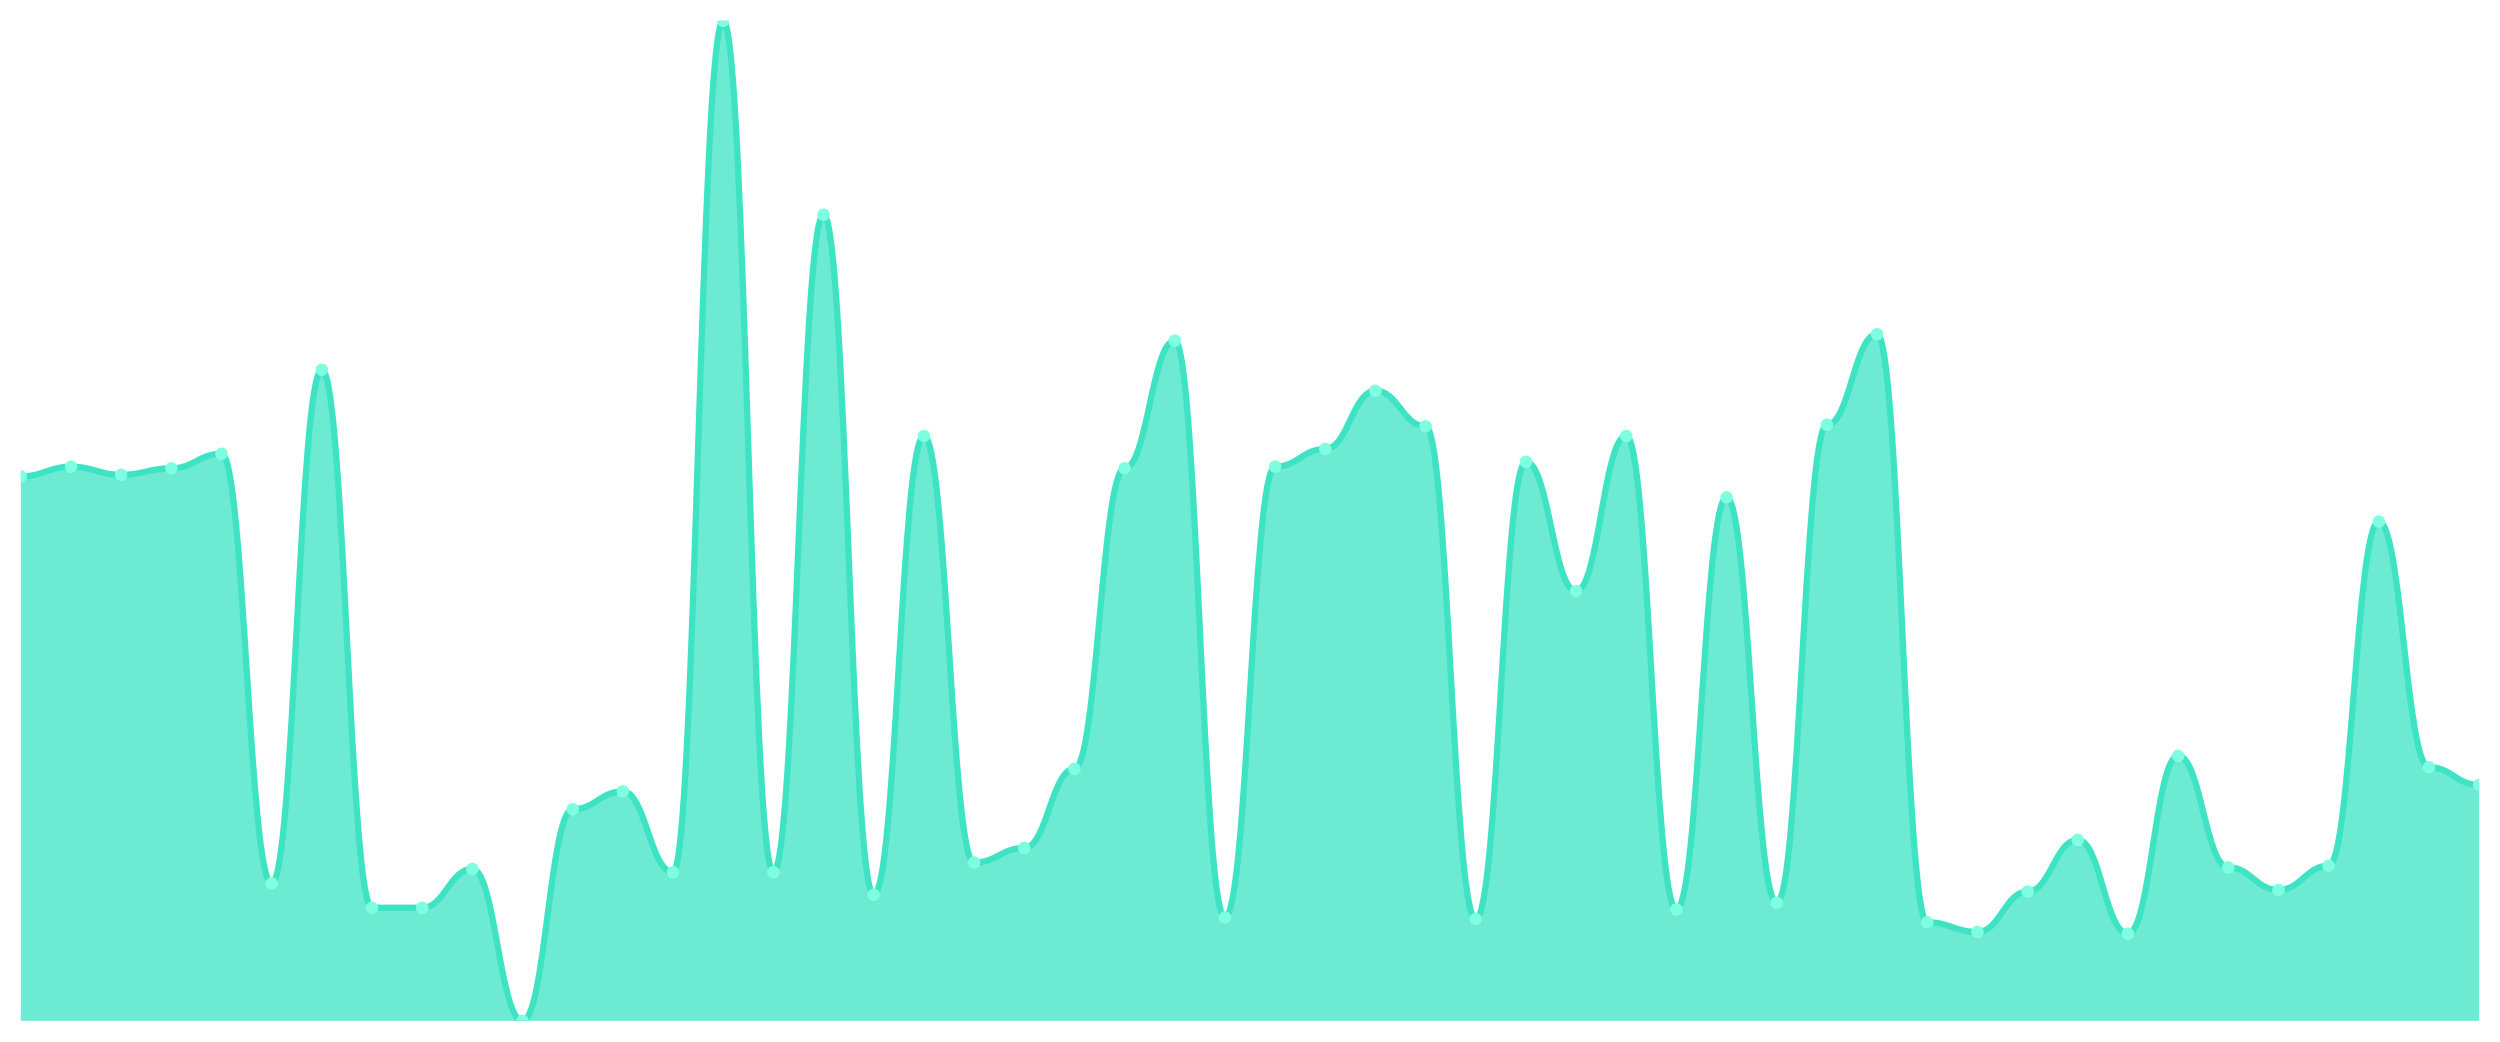
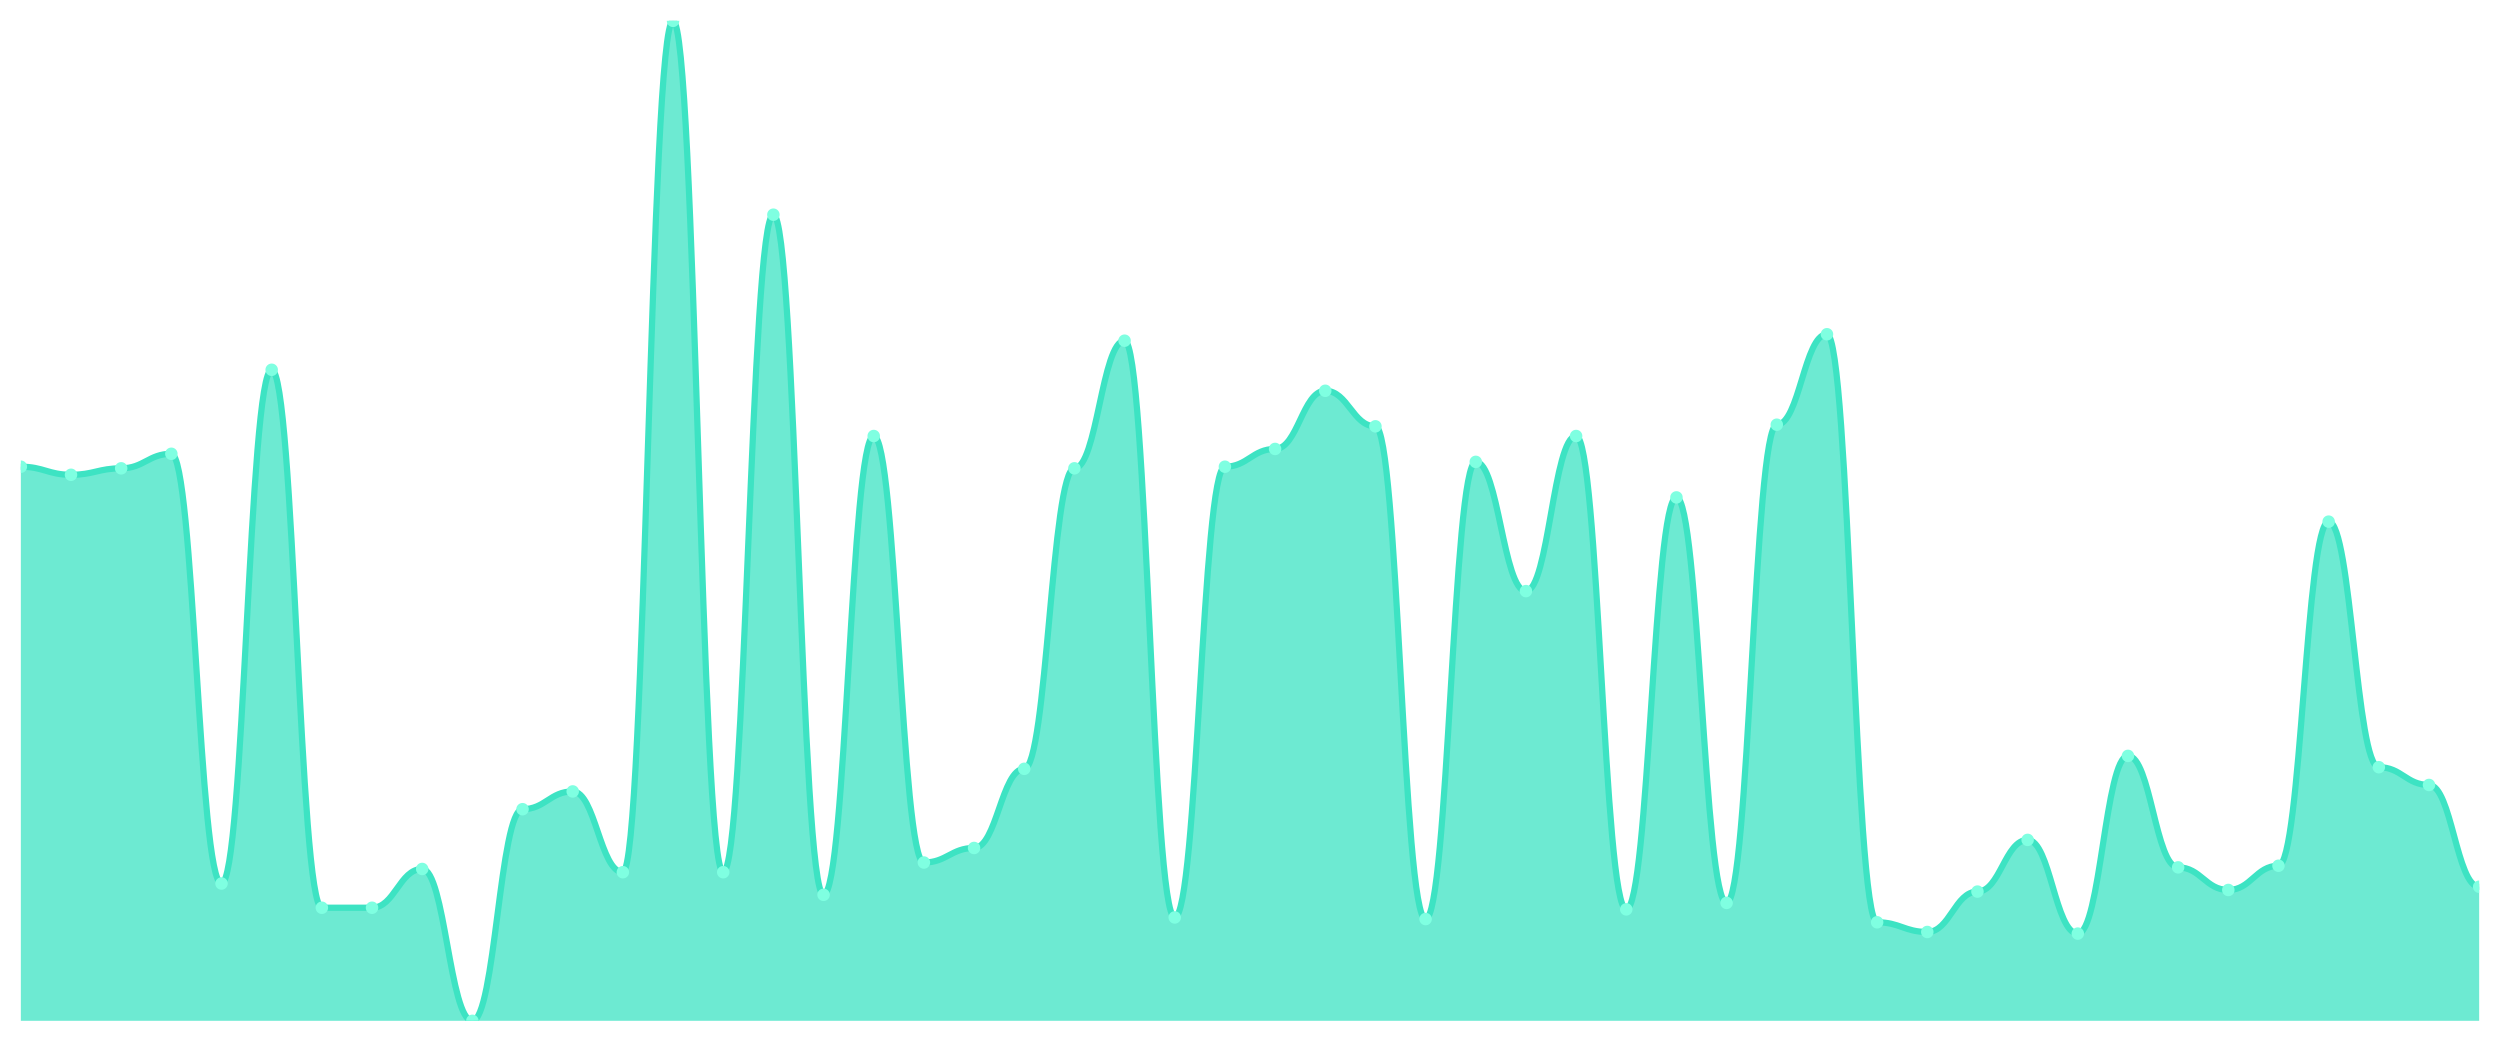
<svg xmlns="http://www.w3.org/2000/svg" viewBox="0 0 1200 500" width="1200" height="500">
  <defs>
    <clipPath id="c">
      <rect x="10" y="10" width="1180" height="480" />
    </clipPath>
  </defs>
  <rect width="1200" height="500" fill="none" />
  <g clip-path="url(#c)">
-     <path d="M 10,490 L 10,228.675 C 20.837,228.675 23.245,224.023 34.082,224.023 C 44.918,224.023 47.327,227.9 58.163,227.9 C 69,227.9 71.408,224.798 82.245,224.798 C 93.082,224.798 95.49,217.819 106.327,217.819 C 117.163,217.819 119.571,424.087 130.408,424.087 C 141.245,424.087 143.653,177.496 154.49,177.496 C 165.327,177.496 167.735,435.719 178.571,435.719 C 189.408,435.719 191.816,435.719 202.653,435.719 C 213.49,435.719 215.898,417.108 226.735,417.108 C 237.571,417.108 239.98,490 250.816,490 C 261.653,490 264.061,388.417 274.898,388.417 C 285.735,388.417 288.143,379.887 298.98,379.887 C 309.816,379.887 312.224,418.659 323.061,418.659 C 333.898,418.659 336.306,10 347.143,10 C 357.98,10 360.388,418.659 371.224,418.659 C 382.061,418.659 384.469,103.053 395.306,103.053 C 406.143,103.053 408.551,429.515 419.388,429.515 C 430.224,429.515 432.633,209.289 443.469,209.289 C 454.306,209.289 456.714,414.006 467.551,414.006 C 478.388,414.006 480.796,407.027 491.633,407.027 C 502.469,407.027 504.878,369.031 515.714,369.031 C 526.551,369.031 528.959,224.798 539.796,224.798 C 550.633,224.798 553.041,163.538 563.878,163.538 C 574.714,163.538 577.122,440.372 587.959,440.372 C 598.796,440.372 601.204,224.023 612.041,224.023 C 622.878,224.023 625.286,215.493 636.122,215.493 C 646.959,215.493 649.367,187.577 660.204,187.577 C 671.041,187.577 673.449,204.637 684.286,204.637 C 695.122,204.637 697.531,441.147 708.367,441.147 C 719.204,441.147 721.612,221.696 732.449,221.696 C 743.286,221.696 745.694,283.732 756.531,283.732 C 767.367,283.732 769.776,209.289 780.612,209.289 C 791.449,209.289 793.857,436.494 804.694,436.494 C 815.531,436.494 817.939,238.756 828.776,238.756 C 839.612,238.756 842.02,433.393 852.857,433.393 C 863.694,433.393 866.102,203.861 876.939,203.861 C 887.776,203.861 890.184,160.436 901.02,160.436 C 911.857,160.436 914.265,442.698 925.102,442.698 C 935.939,442.698 938.347,447.351 949.184,447.351 C 960.02,447.351 962.429,427.964 973.265,427.964 C 984.102,427.964 986.51,403.15 997.347,403.15 C 1008.184,403.15 1010.592,448.126 1021.429,448.126 C 1032.265,448.126 1034.673,362.827 1045.51,362.827 C 1056.347,362.827 1058.755,416.333 1069.592,416.333 C 1080.429,416.333 1082.837,427.189 1093.673,427.189 C 1104.51,427.189 1106.918,415.557 1117.755,415.557 C 1128.592,415.557 1131,250.388 1141.837,250.388 C 1152.673,250.388 1155.082,368.255 1165.918,368.255 C 1176.755,368.255 1179.163,376.785 1190,376.785 L 1190,490 Z" fill="rgba(61,227,195,0.75)" />
-     <path d="M 10,228.675 C 20.837,228.675 23.245,224.023 34.082,224.023 C 44.918,224.023 47.327,227.9 58.163,227.9 C 69,227.9 71.408,224.798 82.245,224.798 C 93.082,224.798 95.49,217.819 106.327,217.819 C 117.163,217.819 119.571,424.087 130.408,424.087 C 141.245,424.087 143.653,177.496 154.49,177.496 C 165.327,177.496 167.735,435.719 178.571,435.719 C 189.408,435.719 191.816,435.719 202.653,435.719 C 213.49,435.719 215.898,417.108 226.735,417.108 C 237.571,417.108 239.98,490 250.816,490 C 261.653,490 264.061,388.417 274.898,388.417 C 285.735,388.417 288.143,379.887 298.98,379.887 C 309.816,379.887 312.224,418.659 323.061,418.659 C 333.898,418.659 336.306,10 347.143,10 C 357.98,10 360.388,418.659 371.224,418.659 C 382.061,418.659 384.469,103.053 395.306,103.053 C 406.143,103.053 408.551,429.515 419.388,429.515 C 430.224,429.515 432.633,209.289 443.469,209.289 C 454.306,209.289 456.714,414.006 467.551,414.006 C 478.388,414.006 480.796,407.027 491.633,407.027 C 502.469,407.027 504.878,369.031 515.714,369.031 C 526.551,369.031 528.959,224.798 539.796,224.798 C 550.633,224.798 553.041,163.538 563.878,163.538 C 574.714,163.538 577.122,440.372 587.959,440.372 C 598.796,440.372 601.204,224.023 612.041,224.023 C 622.878,224.023 625.286,215.493 636.122,215.493 C 646.959,215.493 649.367,187.577 660.204,187.577 C 671.041,187.577 673.449,204.637 684.286,204.637 C 695.122,204.637 697.531,441.147 708.367,441.147 C 719.204,441.147 721.612,221.696 732.449,221.696 C 743.286,221.696 745.694,283.732 756.531,283.732 C 767.367,283.732 769.776,209.289 780.612,209.289 C 791.449,209.289 793.857,436.494 804.694,436.494 C 815.531,436.494 817.939,238.756 828.776,238.756 C 839.612,238.756 842.02,433.393 852.857,433.393 C 863.694,433.393 866.102,203.861 876.939,203.861 C 887.776,203.861 890.184,160.436 901.02,160.436 C 911.857,160.436 914.265,442.698 925.102,442.698 C 935.939,442.698 938.347,447.351 949.184,447.351 C 960.02,447.351 962.429,427.964 973.265,427.964 C 984.102,427.964 986.51,403.15 997.347,403.15 C 1008.184,403.15 1010.592,448.126 1021.429,448.126 C 1032.265,448.126 1034.673,362.827 1045.51,362.827 C 1056.347,362.827 1058.755,416.333 1069.592,416.333 C 1080.429,416.333 1082.837,427.189 1093.673,427.189 C 1104.51,427.189 1106.918,415.557 1117.755,415.557 C 1128.592,415.557 1131,250.388 1141.837,250.388 C 1152.673,250.388 1155.082,368.255 1165.918,368.255 C 1176.755,368.255 1179.163,376.785 1190,376.785" fill="none" stroke="#3de3c3" stroke-width="3" stroke-linecap="round" stroke-linejoin="round" />
-     <circle cx="10" cy="228.675" r="3" fill="#7fffe1" />
-     <circle cx="34.082" cy="224.023" r="3" fill="#7fffe1" />
-     <circle cx="58.163" cy="227.9" r="3" fill="#7fffe1" />
-     <circle cx="82.245" cy="224.798" r="3" fill="#7fffe1" />
-     <circle cx="106.327" cy="217.819" r="3" fill="#7fffe1" />
-     <circle cx="130.408" cy="424.087" r="3" fill="#7fffe1" />
-     <circle cx="154.49" cy="177.496" r="3" fill="#7fffe1" />
+     <path d="M 10,490 L 10,224.023 C 20.837,224.023 23.245,227.9 34.082,227.9 C 44.918,227.9 47.327,224.798 58.163,224.798 C 69,224.798 71.408,217.819 82.245,217.819 C 93.082,217.819 95.49,424.087 106.327,424.087 C 117.163,424.087 119.571,177.496 130.408,177.496 C 141.245,177.496 143.653,435.719 154.49,435.719 C 165.327,435.719 167.735,435.719 178.571,435.719 C 189.408,435.719 191.816,417.108 202.653,417.108 C 213.49,417.108 215.898,490 226.735,490 C 237.571,490 239.98,388.417 250.816,388.417 C 261.653,388.417 264.061,379.887 274.898,379.887 C 285.735,379.887 288.143,418.659 298.98,418.659 C 309.816,418.659 312.224,10 323.061,10 C 333.898,10 336.306,418.659 347.143,418.659 C 357.98,418.659 360.388,103.053 371.224,103.053 C 382.061,103.053 384.469,429.515 395.306,429.515 C 406.143,429.515 408.551,209.289 419.388,209.289 C 430.224,209.289 432.633,414.006 443.469,414.006 C 454.306,414.006 456.714,407.027 467.551,407.027 C 478.388,407.027 480.796,369.031 491.633,369.031 C 502.469,369.031 504.878,224.798 515.714,224.798 C 526.551,224.798 528.959,163.538 539.796,163.538 C 550.633,163.538 553.041,440.372 563.878,440.372 C 574.714,440.372 577.122,224.023 587.959,224.023 C 598.796,224.023 601.204,215.493 612.041,215.493 C 622.878,215.493 625.286,187.577 636.122,187.577 C 646.959,187.577 649.367,204.637 660.204,204.637 C 671.041,204.637 673.449,441.147 684.286,441.147 C 695.122,441.147 697.531,221.696 708.367,221.696 C 719.204,221.696 721.612,283.732 732.449,283.732 C 743.286,283.732 745.694,209.289 756.531,209.289 C 767.367,209.289 769.776,436.494 780.612,436.494 C 791.449,436.494 793.857,238.756 804.694,238.756 C 815.531,238.756 817.939,433.393 828.776,433.393 C 839.612,433.393 842.02,203.861 852.857,203.861 C 863.694,203.861 866.102,160.436 876.939,160.436 C 887.776,160.436 890.184,442.698 901.02,442.698 C 911.857,442.698 914.265,447.351 925.102,447.351 C 935.939,447.351 938.347,427.964 949.184,427.964 C 960.02,427.964 962.429,403.15 973.265,403.15 C 984.102,403.15 986.51,448.126 997.347,448.126 C 1008.184,448.126 1010.592,362.827 1021.429,362.827 C 1032.265,362.827 1034.673,416.333 1045.51,416.333 C 1056.347,416.333 1058.755,427.189 1069.592,427.189 C 1080.429,427.189 1082.837,415.557 1093.673,415.557 C 1104.51,415.557 1106.918,250.388 1117.755,250.388 C 1128.592,250.388 1131,368.255 1141.837,368.255 C 1152.673,368.255 1155.082,376.785 1165.918,376.785 C 1176.755,376.785 1179.163,425.638 1190,425.638 L 1190,490 Z" fill="rgba(61,227,195,0.75)" />
+     <path d="M 10,224.023 C 20.837,224.023 23.245,227.9 34.082,227.9 C 44.918,227.9 47.327,224.798 58.163,224.798 C 69,224.798 71.408,217.819 82.245,217.819 C 93.082,217.819 95.49,424.087 106.327,424.087 C 117.163,424.087 119.571,177.496 130.408,177.496 C 141.245,177.496 143.653,435.719 154.49,435.719 C 165.327,435.719 167.735,435.719 178.571,435.719 C 189.408,435.719 191.816,417.108 202.653,417.108 C 213.49,417.108 215.898,490 226.735,490 C 237.571,490 239.98,388.417 250.816,388.417 C 261.653,388.417 264.061,379.887 274.898,379.887 C 285.735,379.887 288.143,418.659 298.98,418.659 C 309.816,418.659 312.224,10 323.061,10 C 333.898,10 336.306,418.659 347.143,418.659 C 357.98,418.659 360.388,103.053 371.224,103.053 C 382.061,103.053 384.469,429.515 395.306,429.515 C 406.143,429.515 408.551,209.289 419.388,209.289 C 430.224,209.289 432.633,414.006 443.469,414.006 C 454.306,414.006 456.714,407.027 467.551,407.027 C 478.388,407.027 480.796,369.031 491.633,369.031 C 502.469,369.031 504.878,224.798 515.714,224.798 C 526.551,224.798 528.959,163.538 539.796,163.538 C 550.633,163.538 553.041,440.372 563.878,440.372 C 574.714,440.372 577.122,224.023 587.959,224.023 C 598.796,224.023 601.204,215.493 612.041,215.493 C 622.878,215.493 625.286,187.577 636.122,187.577 C 646.959,187.577 649.367,204.637 660.204,204.637 C 671.041,204.637 673.449,441.147 684.286,441.147 C 695.122,441.147 697.531,221.696 708.367,221.696 C 719.204,221.696 721.612,283.732 732.449,283.732 C 743.286,283.732 745.694,209.289 756.531,209.289 C 767.367,209.289 769.776,436.494 780.612,436.494 C 791.449,436.494 793.857,238.756 804.694,238.756 C 815.531,238.756 817.939,433.393 828.776,433.393 C 839.612,433.393 842.02,203.861 852.857,203.861 C 863.694,203.861 866.102,160.436 876.939,160.436 C 887.776,160.436 890.184,442.698 901.02,442.698 C 911.857,442.698 914.265,447.351 925.102,447.351 C 935.939,447.351 938.347,427.964 949.184,427.964 C 960.02,427.964 962.429,403.15 973.265,403.15 C 984.102,403.15 986.51,448.126 997.347,448.126 C 1008.184,448.126 1010.592,362.827 1021.429,362.827 C 1032.265,362.827 1034.673,416.333 1045.51,416.333 C 1056.347,416.333 1058.755,427.189 1069.592,427.189 C 1080.429,427.189 1082.837,415.557 1093.673,415.557 C 1104.51,415.557 1106.918,250.388 1117.755,250.388 C 1128.592,250.388 1131,368.255 1141.837,368.255 C 1152.673,368.255 1155.082,376.785 1165.918,376.785 C 1176.755,376.785 1179.163,425.638 1190,425.638" fill="none" stroke="#3de3c3" stroke-width="3" stroke-linecap="round" stroke-linejoin="round" />
+     <circle cx="10" cy="224.023" r="3" fill="#7fffe1" />
+     <circle cx="34.082" cy="227.9" r="3" fill="#7fffe1" />
+     <circle cx="58.163" cy="224.798" r="3" fill="#7fffe1" />
+     <circle cx="82.245" cy="217.819" r="3" fill="#7fffe1" />
+     <circle cx="106.327" cy="424.087" r="3" fill="#7fffe1" />
+     <circle cx="130.408" cy="177.496" r="3" fill="#7fffe1" />
+     <circle cx="154.49" cy="435.719" r="3" fill="#7fffe1" />
    <circle cx="178.571" cy="435.719" r="3" fill="#7fffe1" />
-     <circle cx="202.653" cy="435.719" r="3" fill="#7fffe1" />
-     <circle cx="226.735" cy="417.108" r="3" fill="#7fffe1" />
-     <circle cx="250.816" cy="490" r="3" fill="#7fffe1" />
-     <circle cx="274.898" cy="388.417" r="3" fill="#7fffe1" />
-     <circle cx="298.98" cy="379.887" r="3" fill="#7fffe1" />
-     <circle cx="323.061" cy="418.659" r="3" fill="#7fffe1" />
-     <circle cx="347.143" cy="10" r="3" fill="#7fffe1" />
-     <circle cx="371.224" cy="418.659" r="3" fill="#7fffe1" />
-     <circle cx="395.306" cy="103.053" r="3" fill="#7fffe1" />
-     <circle cx="419.388" cy="429.515" r="3" fill="#7fffe1" />
-     <circle cx="443.469" cy="209.289" r="3" fill="#7fffe1" />
-     <circle cx="467.551" cy="414.006" r="3" fill="#7fffe1" />
-     <circle cx="491.633" cy="407.027" r="3" fill="#7fffe1" />
-     <circle cx="515.714" cy="369.031" r="3" fill="#7fffe1" />
-     <circle cx="539.796" cy="224.798" r="3" fill="#7fffe1" />
-     <circle cx="563.878" cy="163.538" r="3" fill="#7fffe1" />
-     <circle cx="587.959" cy="440.372" r="3" fill="#7fffe1" />
-     <circle cx="612.041" cy="224.023" r="3" fill="#7fffe1" />
-     <circle cx="636.122" cy="215.493" r="3" fill="#7fffe1" />
-     <circle cx="660.204" cy="187.577" r="3" fill="#7fffe1" />
-     <circle cx="684.286" cy="204.637" r="3" fill="#7fffe1" />
-     <circle cx="708.367" cy="441.147" r="3" fill="#7fffe1" />
-     <circle cx="732.449" cy="221.696" r="3" fill="#7fffe1" />
-     <circle cx="756.531" cy="283.732" r="3" fill="#7fffe1" />
-     <circle cx="780.612" cy="209.289" r="3" fill="#7fffe1" />
-     <circle cx="804.694" cy="436.494" r="3" fill="#7fffe1" />
-     <circle cx="828.776" cy="238.756" r="3" fill="#7fffe1" />
-     <circle cx="852.857" cy="433.393" r="3" fill="#7fffe1" />
-     <circle cx="876.939" cy="203.861" r="3" fill="#7fffe1" />
-     <circle cx="901.02" cy="160.436" r="3" fill="#7fffe1" />
-     <circle cx="925.102" cy="442.698" r="3" fill="#7fffe1" />
-     <circle cx="949.184" cy="447.351" r="3" fill="#7fffe1" />
-     <circle cx="973.265" cy="427.964" r="3" fill="#7fffe1" />
-     <circle cx="997.347" cy="403.15" r="3" fill="#7fffe1" />
-     <circle cx="1021.429" cy="448.126" r="3" fill="#7fffe1" />
-     <circle cx="1045.51" cy="362.827" r="3" fill="#7fffe1" />
-     <circle cx="1069.592" cy="416.333" r="3" fill="#7fffe1" />
-     <circle cx="1093.673" cy="427.189" r="3" fill="#7fffe1" />
-     <circle cx="1117.755" cy="415.557" r="3" fill="#7fffe1" />
-     <circle cx="1141.837" cy="250.388" r="3" fill="#7fffe1" />
-     <circle cx="1165.918" cy="368.255" r="3" fill="#7fffe1" />
-     <circle cx="1190" cy="376.785" r="3" fill="#7fffe1" />
+     <circle cx="202.653" cy="417.108" r="3" fill="#7fffe1" />
+     <circle cx="226.735" cy="490" r="3" fill="#7fffe1" />
+     <circle cx="250.816" cy="388.417" r="3" fill="#7fffe1" />
+     <circle cx="274.898" cy="379.887" r="3" fill="#7fffe1" />
+     <circle cx="298.98" cy="418.659" r="3" fill="#7fffe1" />
+     <circle cx="323.061" cy="10" r="3" fill="#7fffe1" />
+     <circle cx="347.143" cy="418.659" r="3" fill="#7fffe1" />
+     <circle cx="371.224" cy="103.053" r="3" fill="#7fffe1" />
+     <circle cx="395.306" cy="429.515" r="3" fill="#7fffe1" />
+     <circle cx="419.388" cy="209.289" r="3" fill="#7fffe1" />
+     <circle cx="443.469" cy="414.006" r="3" fill="#7fffe1" />
+     <circle cx="467.551" cy="407.027" r="3" fill="#7fffe1" />
+     <circle cx="491.633" cy="369.031" r="3" fill="#7fffe1" />
+     <circle cx="515.714" cy="224.798" r="3" fill="#7fffe1" />
+     <circle cx="539.796" cy="163.538" r="3" fill="#7fffe1" />
+     <circle cx="563.878" cy="440.372" r="3" fill="#7fffe1" />
+     <circle cx="587.959" cy="224.023" r="3" fill="#7fffe1" />
+     <circle cx="612.041" cy="215.493" r="3" fill="#7fffe1" />
+     <circle cx="636.122" cy="187.577" r="3" fill="#7fffe1" />
+     <circle cx="660.204" cy="204.637" r="3" fill="#7fffe1" />
+     <circle cx="684.286" cy="441.147" r="3" fill="#7fffe1" />
+     <circle cx="708.367" cy="221.696" r="3" fill="#7fffe1" />
+     <circle cx="732.449" cy="283.732" r="3" fill="#7fffe1" />
+     <circle cx="756.531" cy="209.289" r="3" fill="#7fffe1" />
+     <circle cx="780.612" cy="436.494" r="3" fill="#7fffe1" />
+     <circle cx="804.694" cy="238.756" r="3" fill="#7fffe1" />
+     <circle cx="828.776" cy="433.393" r="3" fill="#7fffe1" />
+     <circle cx="852.857" cy="203.861" r="3" fill="#7fffe1" />
+     <circle cx="876.939" cy="160.436" r="3" fill="#7fffe1" />
+     <circle cx="901.02" cy="442.698" r="3" fill="#7fffe1" />
+     <circle cx="925.102" cy="447.351" r="3" fill="#7fffe1" />
+     <circle cx="949.184" cy="427.964" r="3" fill="#7fffe1" />
+     <circle cx="973.265" cy="403.15" r="3" fill="#7fffe1" />
+     <circle cx="997.347" cy="448.126" r="3" fill="#7fffe1" />
+     <circle cx="1021.429" cy="362.827" r="3" fill="#7fffe1" />
+     <circle cx="1045.51" cy="416.333" r="3" fill="#7fffe1" />
+     <circle cx="1069.592" cy="427.189" r="3" fill="#7fffe1" />
+     <circle cx="1093.673" cy="415.557" r="3" fill="#7fffe1" />
+     <circle cx="1117.755" cy="250.388" r="3" fill="#7fffe1" />
+     <circle cx="1141.837" cy="368.255" r="3" fill="#7fffe1" />
+     <circle cx="1165.918" cy="376.785" r="3" fill="#7fffe1" />
+     <circle cx="1190" cy="425.638" r="3" fill="#7fffe1" />
  </g>
</svg>
